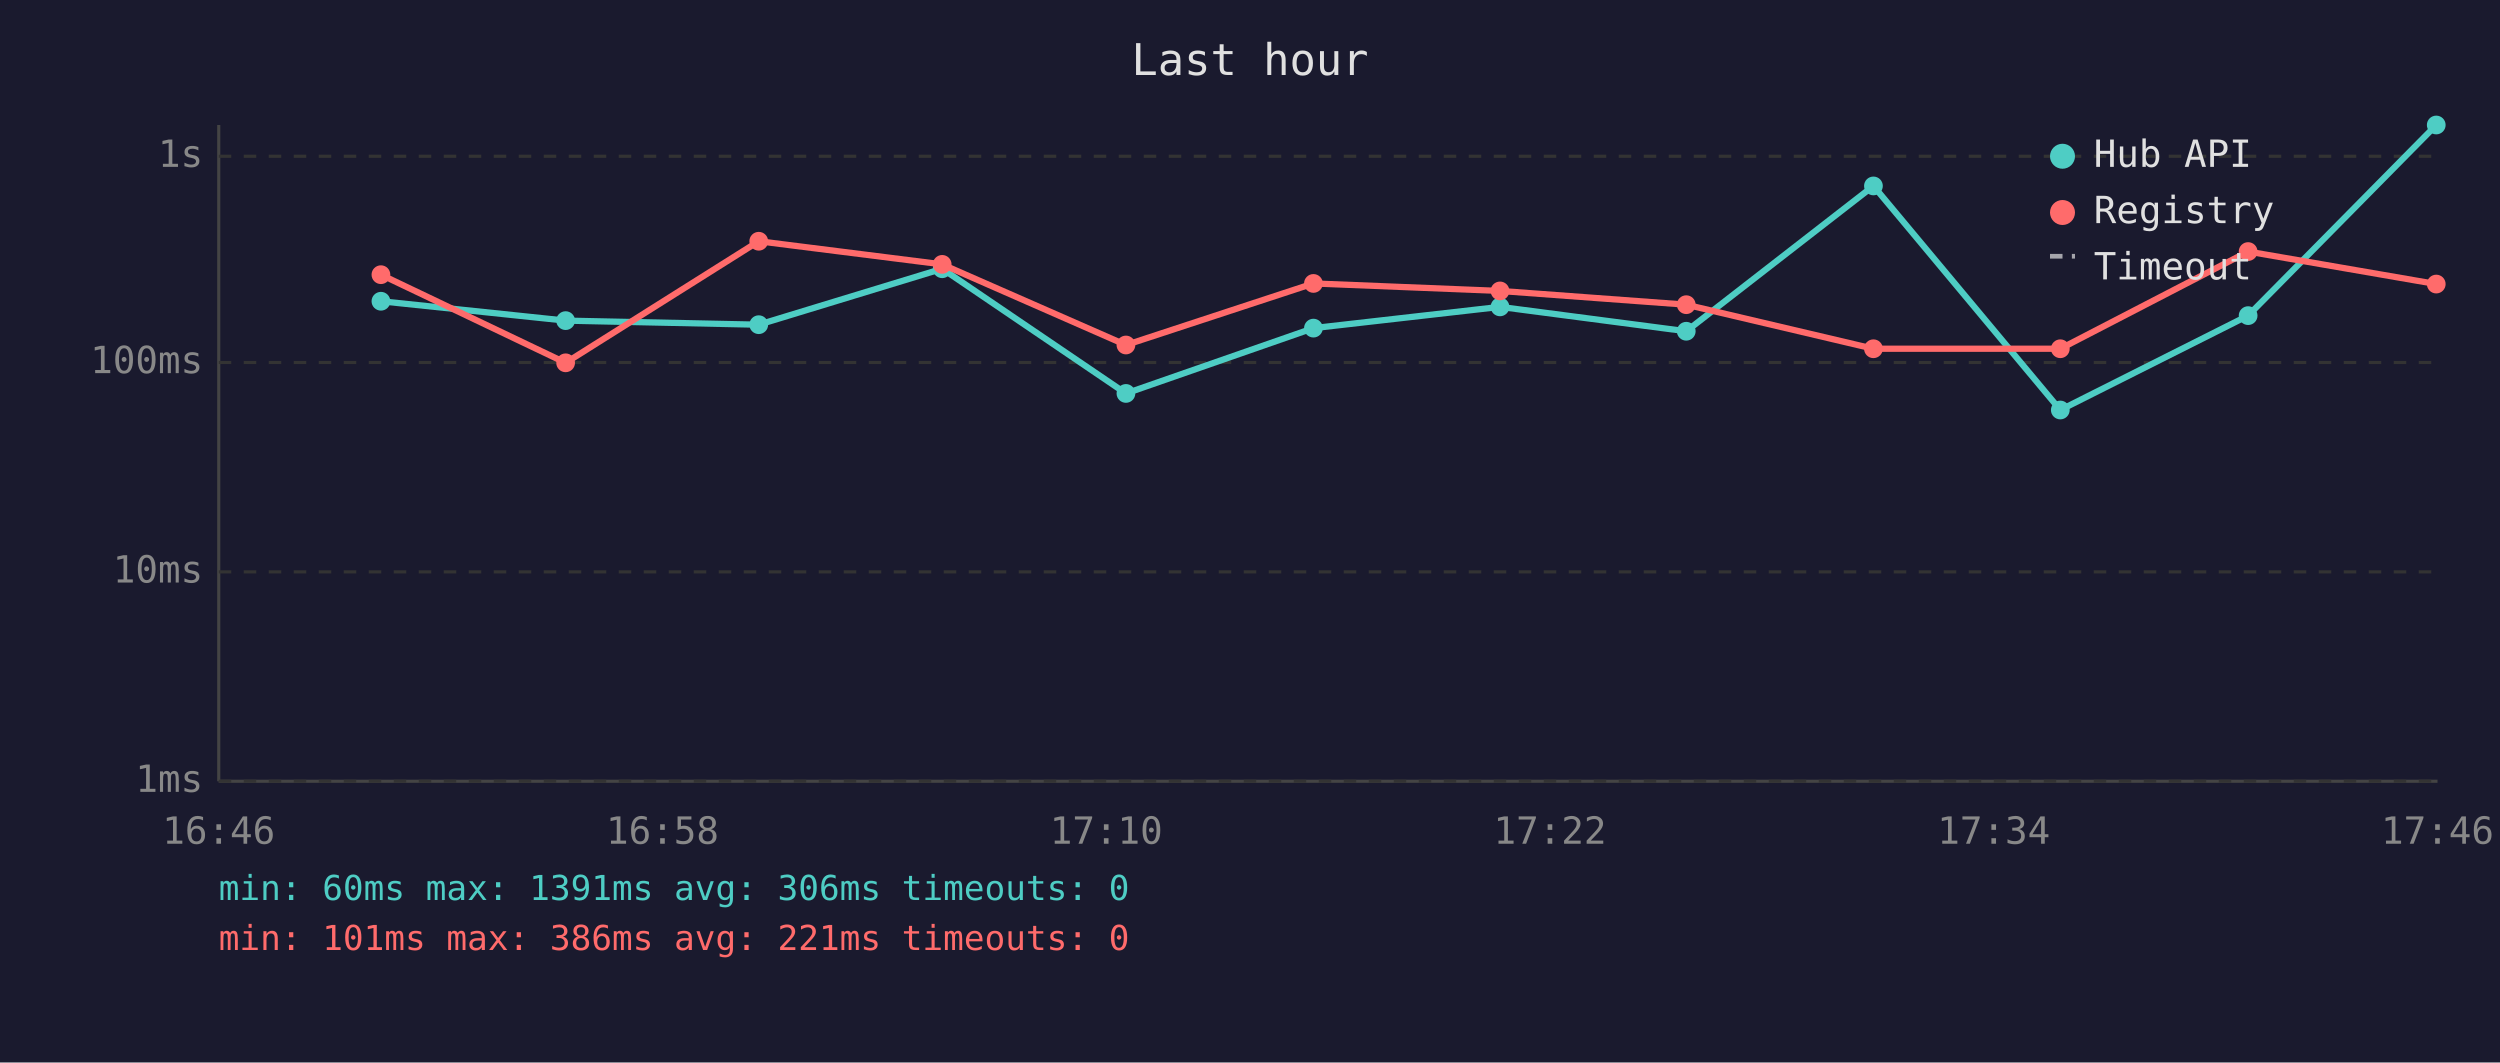
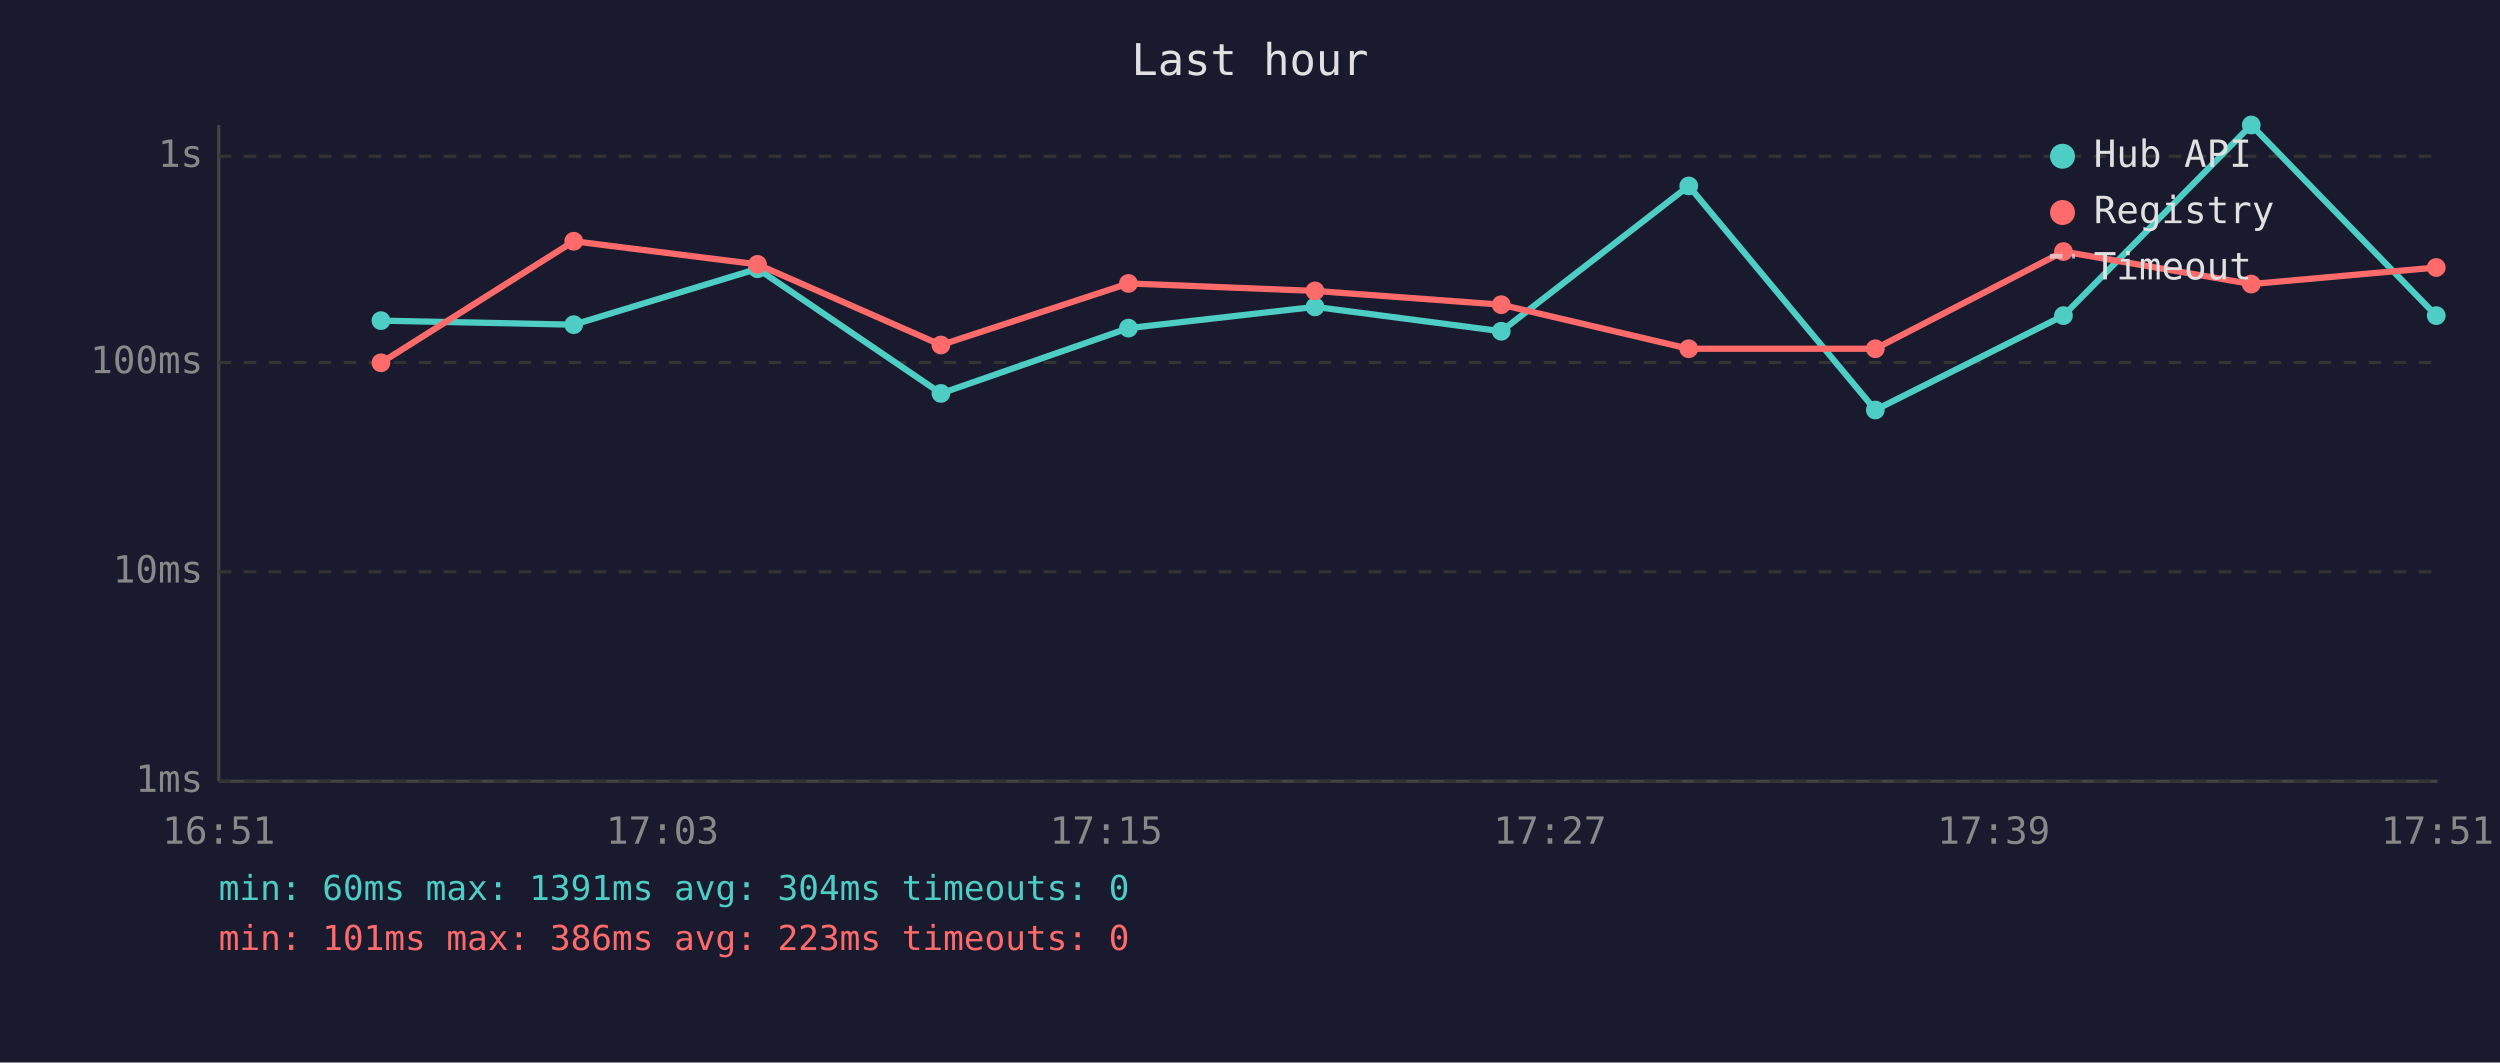
<svg xmlns="http://www.w3.org/2000/svg" viewBox="0 0 800 340" font-family="monospace" font-size="12">
  <rect width="800" height="340" fill="#1a1a2e" />
  <text x="400" y="24" fill="#e0e0e0" font-size="14" text-anchor="middle">Last hour</text>
  <line x1="70" y1="40" x2="70" y2="250" stroke="#444" stroke-width="1" />
  <line x1="70" y1="250" x2="780" y2="250" stroke="#444" stroke-width="1" />
  <line x1="70" y1="250" x2="780" y2="250" stroke="#333" stroke-width="1" stroke-dasharray="4" />
  <text x="65" y="250" fill="#888" text-anchor="end" dominant-baseline="middle">1ms</text>
  <line x1="70" y1="183" x2="780" y2="183" stroke="#333" stroke-width="1" stroke-dasharray="4" />
  <text x="65" y="183" fill="#888" text-anchor="end" dominant-baseline="middle">10ms</text>
  <line x1="70" y1="116" x2="780" y2="116" stroke="#333" stroke-width="1" stroke-dasharray="4" />
  <text x="65" y="116" fill="#888" text-anchor="end" dominant-baseline="middle">100ms</text>
  <line x1="70" y1="50" x2="780" y2="50" stroke="#333" stroke-width="1" stroke-dasharray="4" />
  <text x="65" y="50" fill="#888" text-anchor="end" dominant-baseline="middle">1s</text>
-   <text x="70" y="270" fill="#888" text-anchor="middle">16:46</text>
-   <text x="212" y="270" fill="#888" text-anchor="middle">16:58</text>
-   <text x="354" y="270" fill="#888" text-anchor="middle">17:10</text>
-   <text x="496" y="270" fill="#888" text-anchor="middle">17:22</text>
-   <text x="638" y="270" fill="#888" text-anchor="middle">17:34</text>
-   <text x="780" y="270" fill="#888" text-anchor="middle">17:46</text>
-   <polyline points="121.9,96.4 181.0,102.6 242.8,103.9 301.5,86.0 360.3,125.9 420.3,105.0 480.0,98.2 539.6,106.0 599.5,59.5 659.3,131.2 719.4,101.0 779.6,40.0" fill="none" stroke="#4ecdc4" stroke-width="2" opacity="1" />
-   <circle cx="121.9" cy="96.4" r="3" fill="#4ecdc4" />
-   <circle cx="181.0" cy="102.6" r="3" fill="#4ecdc4" />
-   <circle cx="242.8" cy="103.9" r="3" fill="#4ecdc4" />
-   <circle cx="301.5" cy="86.0" r="3" fill="#4ecdc4" />
-   <circle cx="360.3" cy="125.9" r="3" fill="#4ecdc4" />
-   <circle cx="420.3" cy="105.0" r="3" fill="#4ecdc4" />
-   <circle cx="480.0" cy="98.2" r="3" fill="#4ecdc4" />
-   <circle cx="539.6" cy="106.0" r="3" fill="#4ecdc4" />
-   <circle cx="599.5" cy="59.5" r="3" fill="#4ecdc4" />
-   <circle cx="659.3" cy="131.2" r="3" fill="#4ecdc4" />
-   <circle cx="719.4" cy="101.0" r="3" fill="#4ecdc4" />
-   <circle cx="779.6" cy="40.0" r="3" fill="#4ecdc4" />
-   <polyline points="121.9,87.9 181.0,116.1 242.8,77.2 301.5,84.6 360.3,110.4 420.3,90.7 480.0,93.1 539.6,97.5 599.5,111.6 659.3,111.6 719.4,80.5 779.6,90.9" fill="none" stroke="#ff6b6b" stroke-width="2" opacity="1" />
-   <circle cx="121.9" cy="87.9" r="3" fill="#ff6b6b" />
-   <circle cx="181.0" cy="116.1" r="3" fill="#ff6b6b" />
-   <circle cx="242.8" cy="77.2" r="3" fill="#ff6b6b" />
-   <circle cx="301.5" cy="84.6" r="3" fill="#ff6b6b" />
-   <circle cx="360.3" cy="110.4" r="3" fill="#ff6b6b" />
-   <circle cx="420.3" cy="90.7" r="3" fill="#ff6b6b" />
-   <circle cx="480.0" cy="93.1" r="3" fill="#ff6b6b" />
-   <circle cx="539.6" cy="97.5" r="3" fill="#ff6b6b" />
-   <circle cx="599.5" cy="111.6" r="3" fill="#ff6b6b" />
-   <circle cx="659.3" cy="111.6" r="3" fill="#ff6b6b" />
-   <circle cx="719.4" cy="80.5" r="3" fill="#ff6b6b" />
-   <circle cx="779.6" cy="90.9" r="3" fill="#ff6b6b" />
+   <text x="70" y="270" fill="#888" text-anchor="middle">16:51</text>
+   <text x="212" y="270" fill="#888" text-anchor="middle">17:03</text>
+   <text x="354" y="270" fill="#888" text-anchor="middle">17:15</text>
+   <text x="496" y="270" fill="#888" text-anchor="middle">17:27</text>
+   <text x="638" y="270" fill="#888" text-anchor="middle">17:39</text>
+   <text x="780" y="270" fill="#888" text-anchor="middle">17:51</text>
+   <polyline points="121.9,102.6 183.6,103.9 242.4,86.0 301.1,125.9 361.1,105.0 420.8,98.2 480.4,106.0 540.4,59.5 600.1,131.2 660.3,101.0 720.4,40.0 779.6,101.0" fill="none" stroke="#4ecdc4" stroke-width="2" opacity="1" />
+   <circle cx="121.9" cy="102.6" r="3" fill="#4ecdc4" />
+   <circle cx="183.6" cy="103.9" r="3" fill="#4ecdc4" />
+   <circle cx="242.4" cy="86.0" r="3" fill="#4ecdc4" />
+   <circle cx="301.1" cy="125.9" r="3" fill="#4ecdc4" />
+   <circle cx="361.1" cy="105.0" r="3" fill="#4ecdc4" />
+   <circle cx="420.8" cy="98.2" r="3" fill="#4ecdc4" />
+   <circle cx="480.4" cy="106.0" r="3" fill="#4ecdc4" />
+   <circle cx="540.4" cy="59.5" r="3" fill="#4ecdc4" />
+   <circle cx="600.1" cy="131.2" r="3" fill="#4ecdc4" />
+   <circle cx="660.3" cy="101.0" r="3" fill="#4ecdc4" />
+   <circle cx="720.4" cy="40.0" r="3" fill="#4ecdc4" />
+   <circle cx="779.6" cy="101.0" r="3" fill="#4ecdc4" />
+   <polyline points="121.9,116.1 183.6,77.2 242.4,84.6 301.1,110.4 361.1,90.7 420.8,93.1 480.4,97.5 540.4,111.6 600.1,111.6 660.3,80.5 720.4,90.9 779.6,85.6" fill="none" stroke="#ff6b6b" stroke-width="2" opacity="1" />
+   <circle cx="121.9" cy="116.1" r="3" fill="#ff6b6b" />
+   <circle cx="183.6" cy="77.2" r="3" fill="#ff6b6b" />
+   <circle cx="242.4" cy="84.6" r="3" fill="#ff6b6b" />
+   <circle cx="301.1" cy="110.4" r="3" fill="#ff6b6b" />
+   <circle cx="361.1" cy="90.7" r="3" fill="#ff6b6b" />
+   <circle cx="420.8" cy="93.1" r="3" fill="#ff6b6b" />
+   <circle cx="480.4" cy="97.5" r="3" fill="#ff6b6b" />
+   <circle cx="540.4" cy="111.6" r="3" fill="#ff6b6b" />
+   <circle cx="600.1" cy="111.6" r="3" fill="#ff6b6b" />
+   <circle cx="660.3" cy="80.5" r="3" fill="#ff6b6b" />
+   <circle cx="720.4" cy="90.9" r="3" fill="#ff6b6b" />
+   <circle cx="779.6" cy="85.6" r="3" fill="#ff6b6b" />
  <circle cx="660" cy="50" r="4" fill="#4ecdc4" />
  <text x="670" y="50" fill="#e0e0e0" dominant-baseline="middle">Hub API</text>
  <circle cx="660" cy="68" r="4" fill="#ff6b6b" />
  <text x="670" y="68" fill="#e0e0e0" dominant-baseline="middle">Registry</text>
  <line x1="656" y1="82" x2="664" y2="82" stroke="#e0e0e0" stroke-width="1.5" stroke-dasharray="4,3" opacity="0.7" />
  <text x="670" y="86" fill="#e0e0e0" dominant-baseline="middle">Timeout</text>
-   <text x="70" y="288" fill="#4ecdc4" font-size="11">min: 60ms  max: 1391ms  avg: 306ms  timeouts: 0</text>
-   <text x="70" y="304" fill="#ff6b6b" font-size="11">min: 101ms  max: 386ms  avg: 221ms  timeouts: 0</text>
+   <text x="70" y="288" fill="#4ecdc4" font-size="11">min: 60ms  max: 1391ms  avg: 304ms  timeouts: 0</text>
+   <text x="70" y="304" fill="#ff6b6b" font-size="11">min: 101ms  max: 386ms  avg: 223ms  timeouts: 0</text>
</svg>
